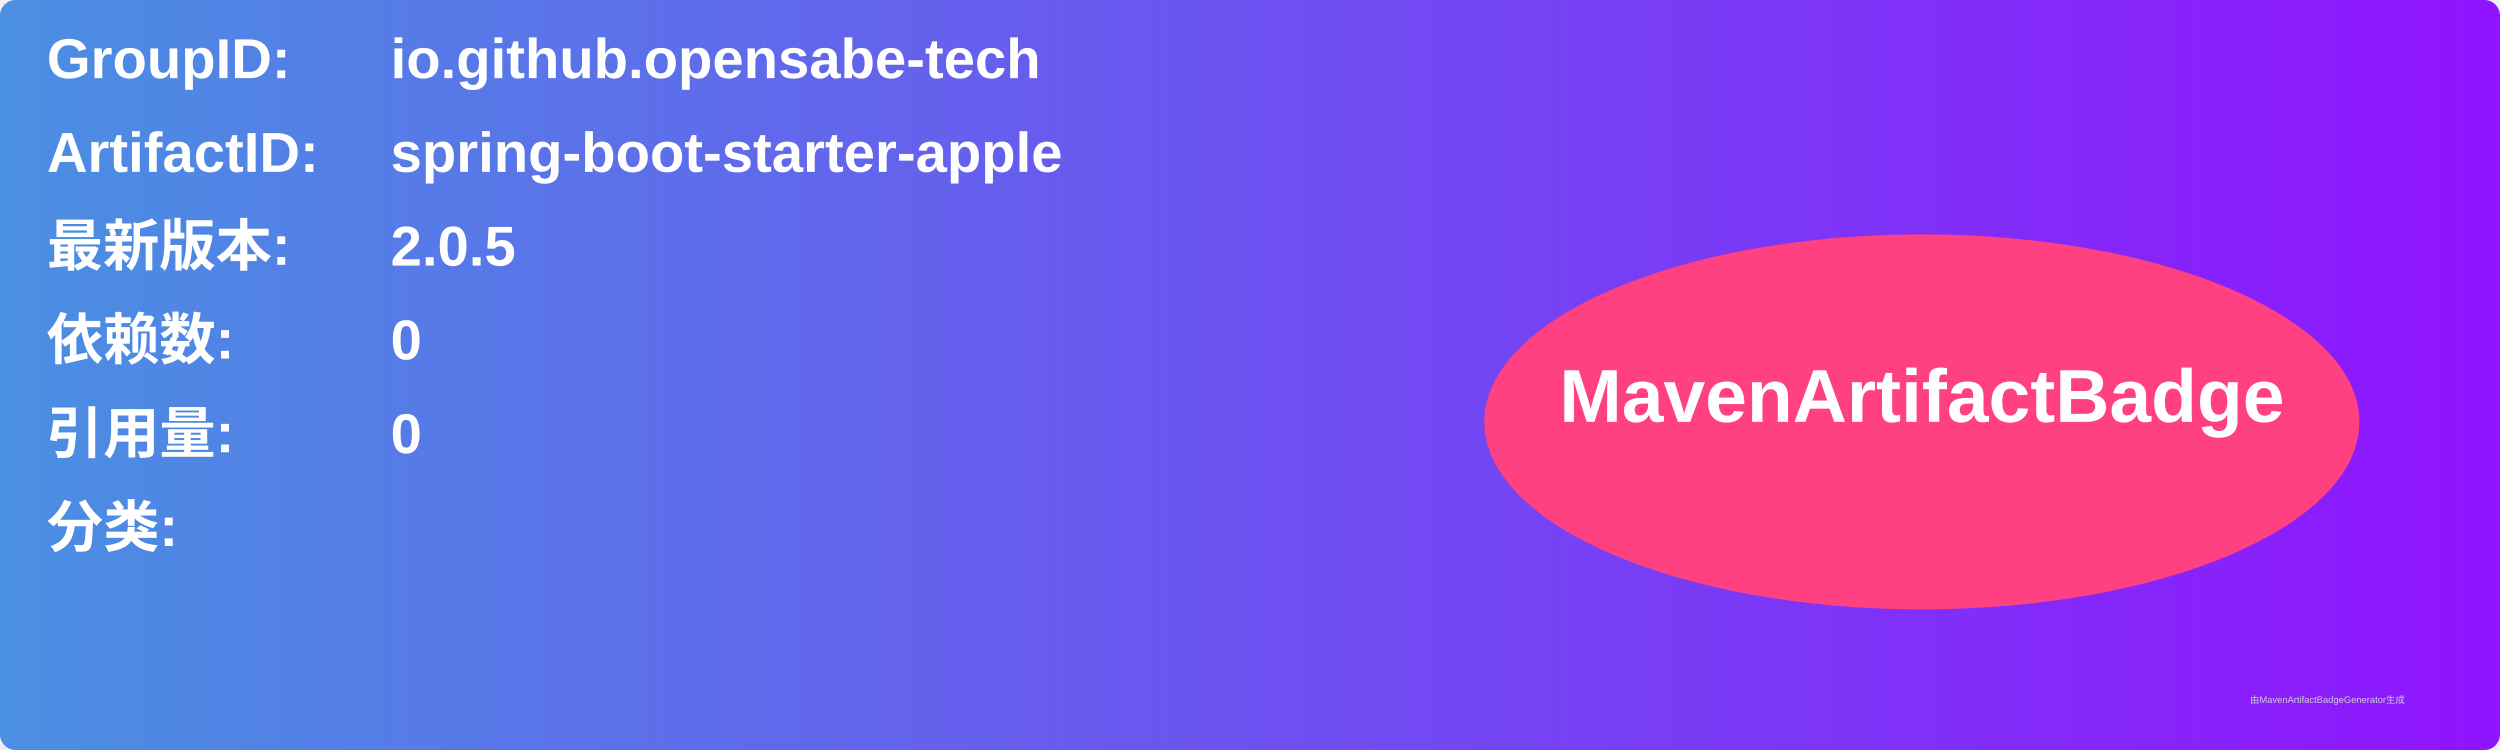
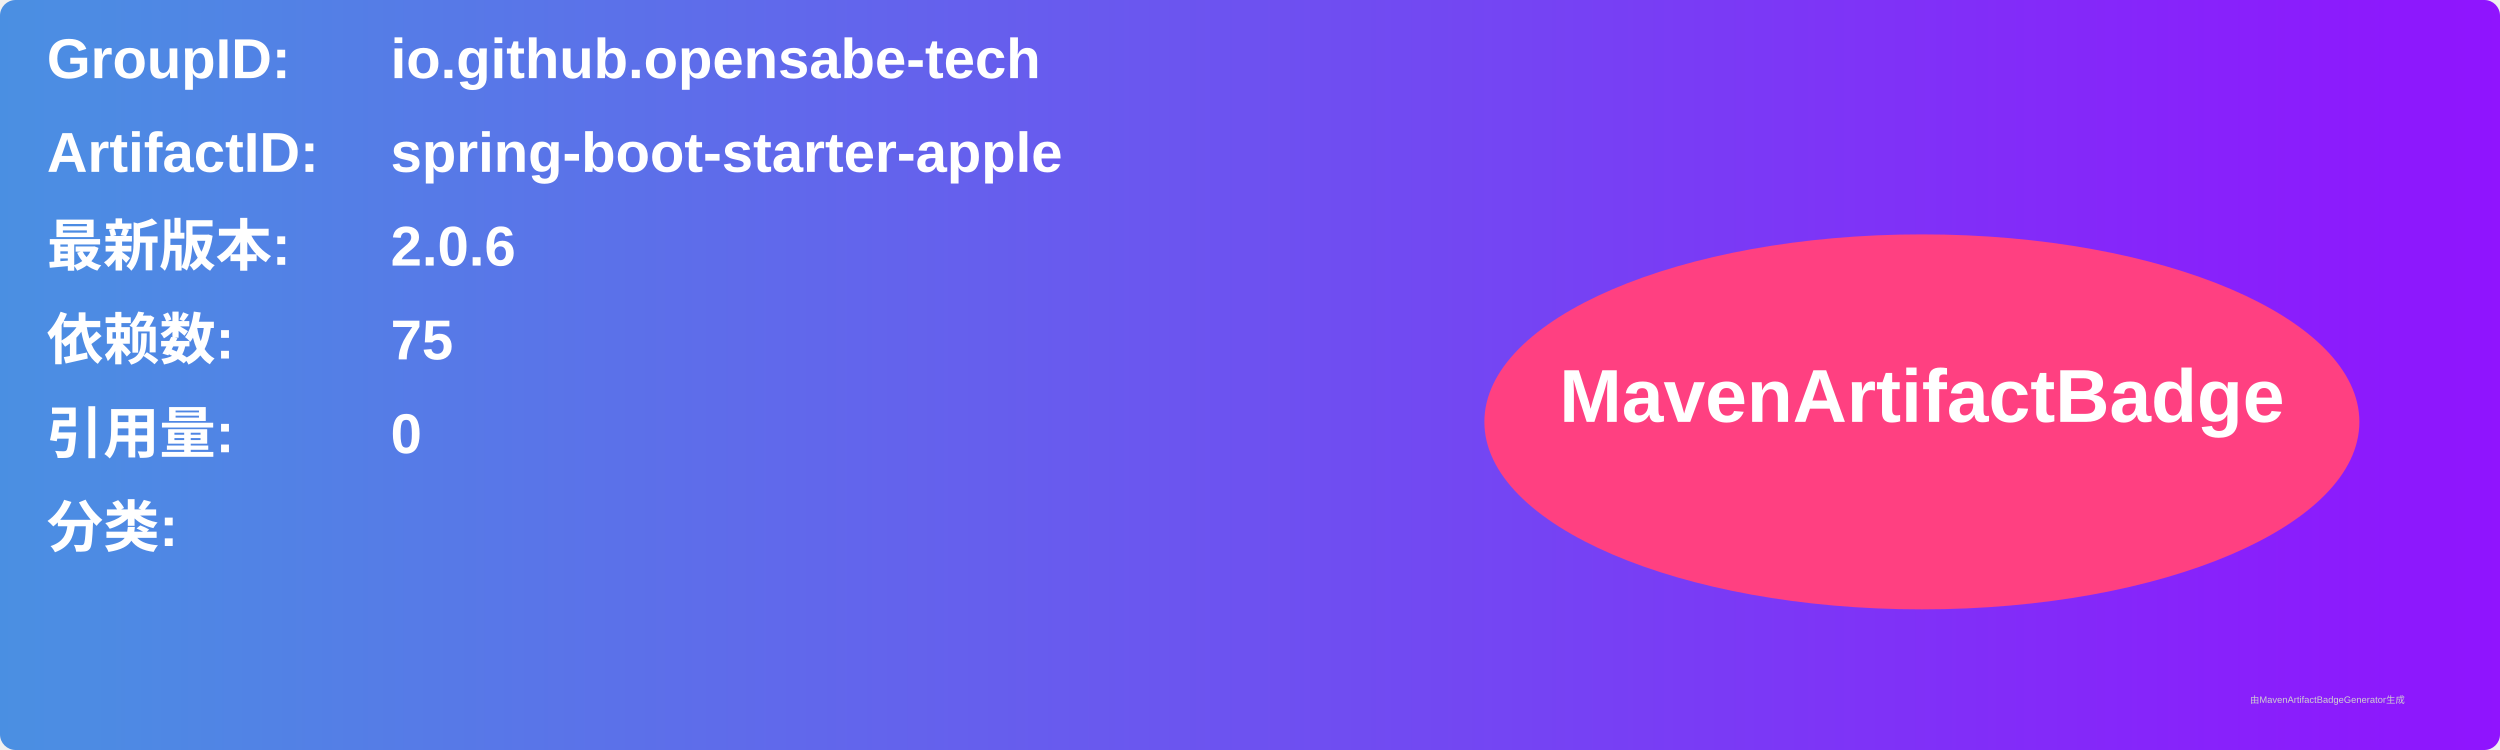
<svg xmlns="http://www.w3.org/2000/svg" width="800" height="240" viewBox="0 0 800 240">
  <linearGradient id="grad" x1="0%" y1="0%" x2="100%" y2="0%">
    <stop offset="0%" stop-color="#4a90e2" />
    <stop offset="100%" stop-color="#9013fe" />
  </linearGradient>
  <rect width="100%" height="100%" rx="5" ry="5" fill="url(#grad)" />
  <g transform="translate(15, 15)">
    <text x="0" y="10" font-family="Arial" font-size="18" fill="white" font-weight="bold" width="260">GroupID:</text>
    <text x="110" y="10" font-family="Arial" font-size="18" fill="white" font-weight="bold" width="460">io.github.opensabe-tech</text>
    <text x="0" y="40" font-family="Arial" font-size="18" fill="white" font-weight="bold" width="260">ArtifactID:</text>
    <text x="110" y="40" font-family="Arial" font-size="18" fill="white" font-weight="bold" width="460">spring-boot-starter-apple</text>
    <text x="0" y="70" font-family="Arial" font-size="18" fill="white" font-weight="bold">最新版本:</text>
    <text x="110" y="70" font-family="Arial" font-size="18" fill="white" font-weight="bold">
-       <tspan font-weight="bold">2.0.5</tspan>
+       <tspan font-weight="bold">2.0.6</tspan>
    </text>
    <text x="0" y="100" font-family="Arial" font-size="18" fill="white" font-weight="bold">依赖数: </text>
    <text x="110" y="100" font-family="Arial" font-size="18" fill="white">
-       <tspan font-weight="bold">0</tspan>
+       <tspan font-weight="bold">75</tspan>
    </text>
    <text x="0" y="130" font-family="Arial" font-size="18" fill="white" font-weight="bold">引用量: </text>
    <text x="110" y="130" font-family="Arial" font-size="18" fill="white">
      <tspan font-weight="bold">0</tspan>
    </text>
    <text x="0" y="160" font-family="Arial" font-size="18" fill="white" font-weight="bold">分类:</text>
    <text x="10" y="190" font-family="Arial" font-size="10" fill="white">
      <tspan font-weight="bold" />
    </text>
    <ellipse cx="600" cy="120" rx="140" ry="60" fill="#ff4081" />
    <text x="600" y="120" text-anchor="middle" font-family="Arial" font-size="24" fill="white" font-weight="bold">MavenArtifactBadge</text>
  </g>
  <text x="720" y="225" font-family="Arial" font-size="3" fill="#d0d0d0">由MavenArtifactBadgeGenerator生成</text>
</svg>
